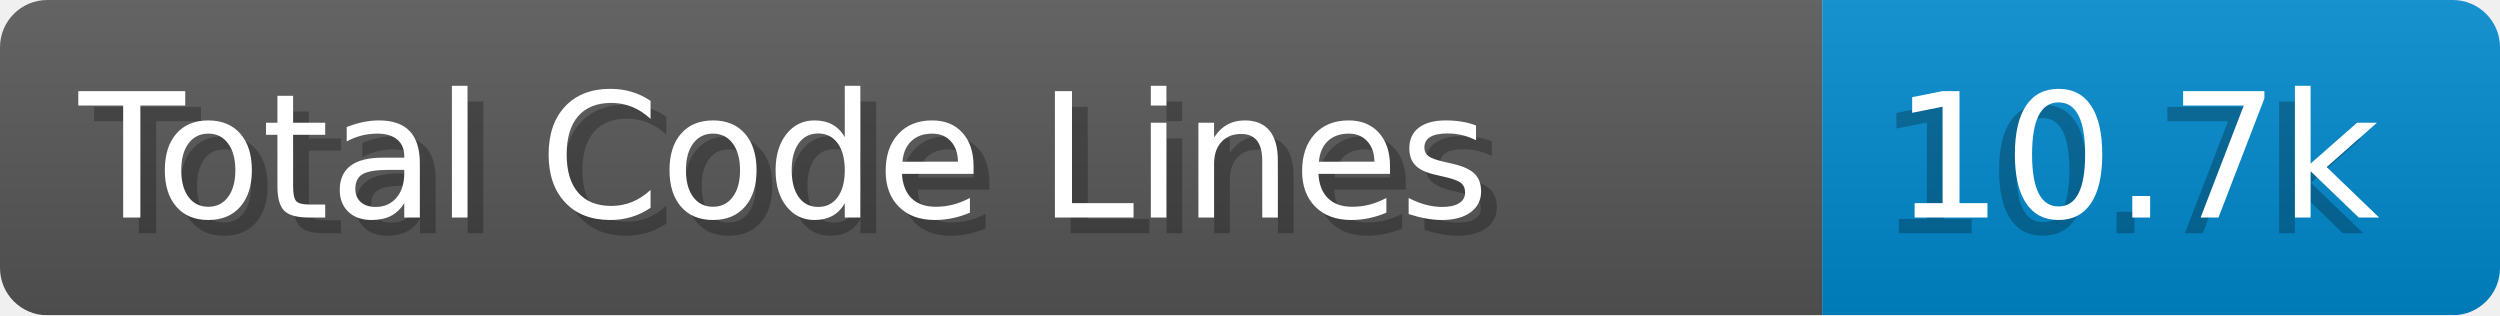
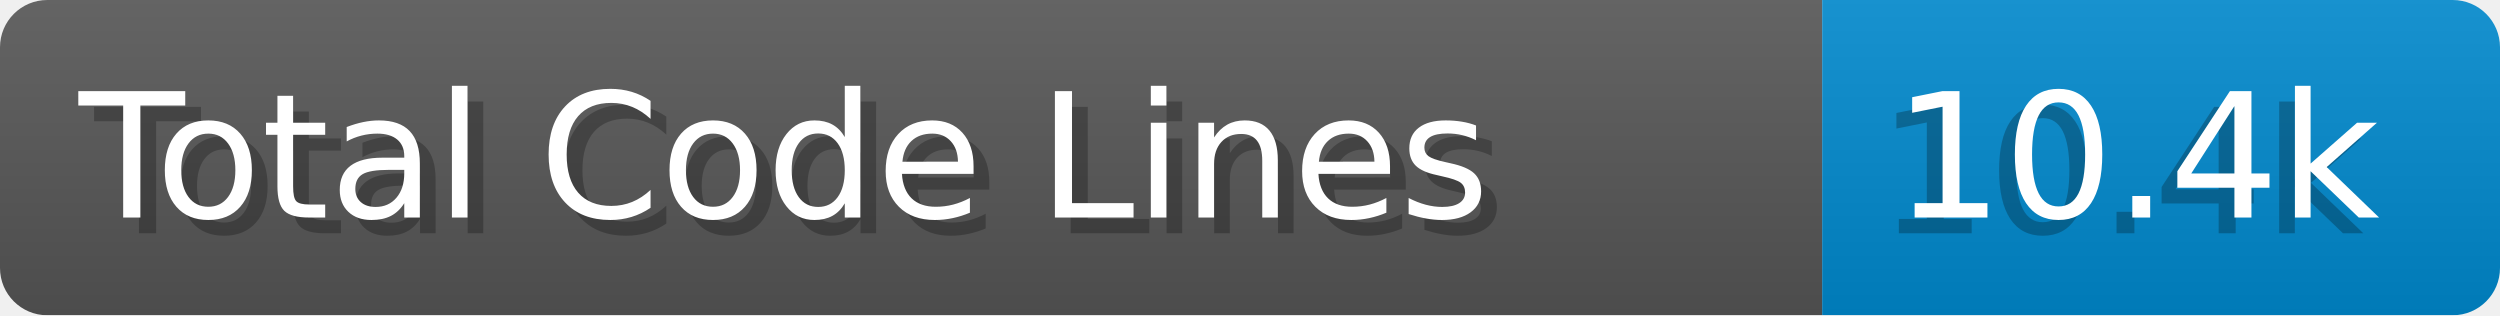
- <svg xmlns="http://www.w3.org/2000/svg" width="158.6" height="20" viewBox="0 0 1586.0 200" role="img" aria-label="Total Code Lines: 10.7k">
+ <svg xmlns="http://www.w3.org/2000/svg" width="158.6" height="20" viewBox="0 0 1586.0 200" role="img" aria-label="Total Code Lines: 10.4k">
  <linearGradient id="a" x2="0" y2="100%">
    <stop offset="0" stop-opacity=".1" stop-color="#EEE" />
    <stop offset="1" stop-opacity=".1" />
  </linearGradient>
  <mask id="m">
    <rect width="1586.0" height="200" rx="30" fill="#FFF" />
  </mask>
  <g mask="url(#m)">
    <rect width="1156.0" height="200" fill="#555" />
    <rect width="430.0" height="200" fill="#08C" x="1156.0" />
    <rect width="1586.0" height="200" fill="url(#a)" />
  </g>
  <g aria-hidden="true" fill="#fff" text-anchor="start" font-family="Verdana,DejaVu Sans,sans-serif" font-size="110">
    <text x="60" y="148" textLength="1056.0" fill="#000" opacity="0.25">Total Code Lines</text>
    <text x="50" y="138" textLength="1056.0">Total Code Lines</text>
-     <text x="1191.0" y="148" textLength="330.0" fill="#000" opacity="0.25">10.7k</text>
-     <text x="1201.0" y="138" textLength="330.0">10.7k</text>
+     <text x="1191.0" y="148" textLength="330.0" fill="#000" opacity="0.25">10.4k</text>
+     <text x="1201.0" y="138" textLength="330.0">10.4k</text>
  </g>
</svg>
